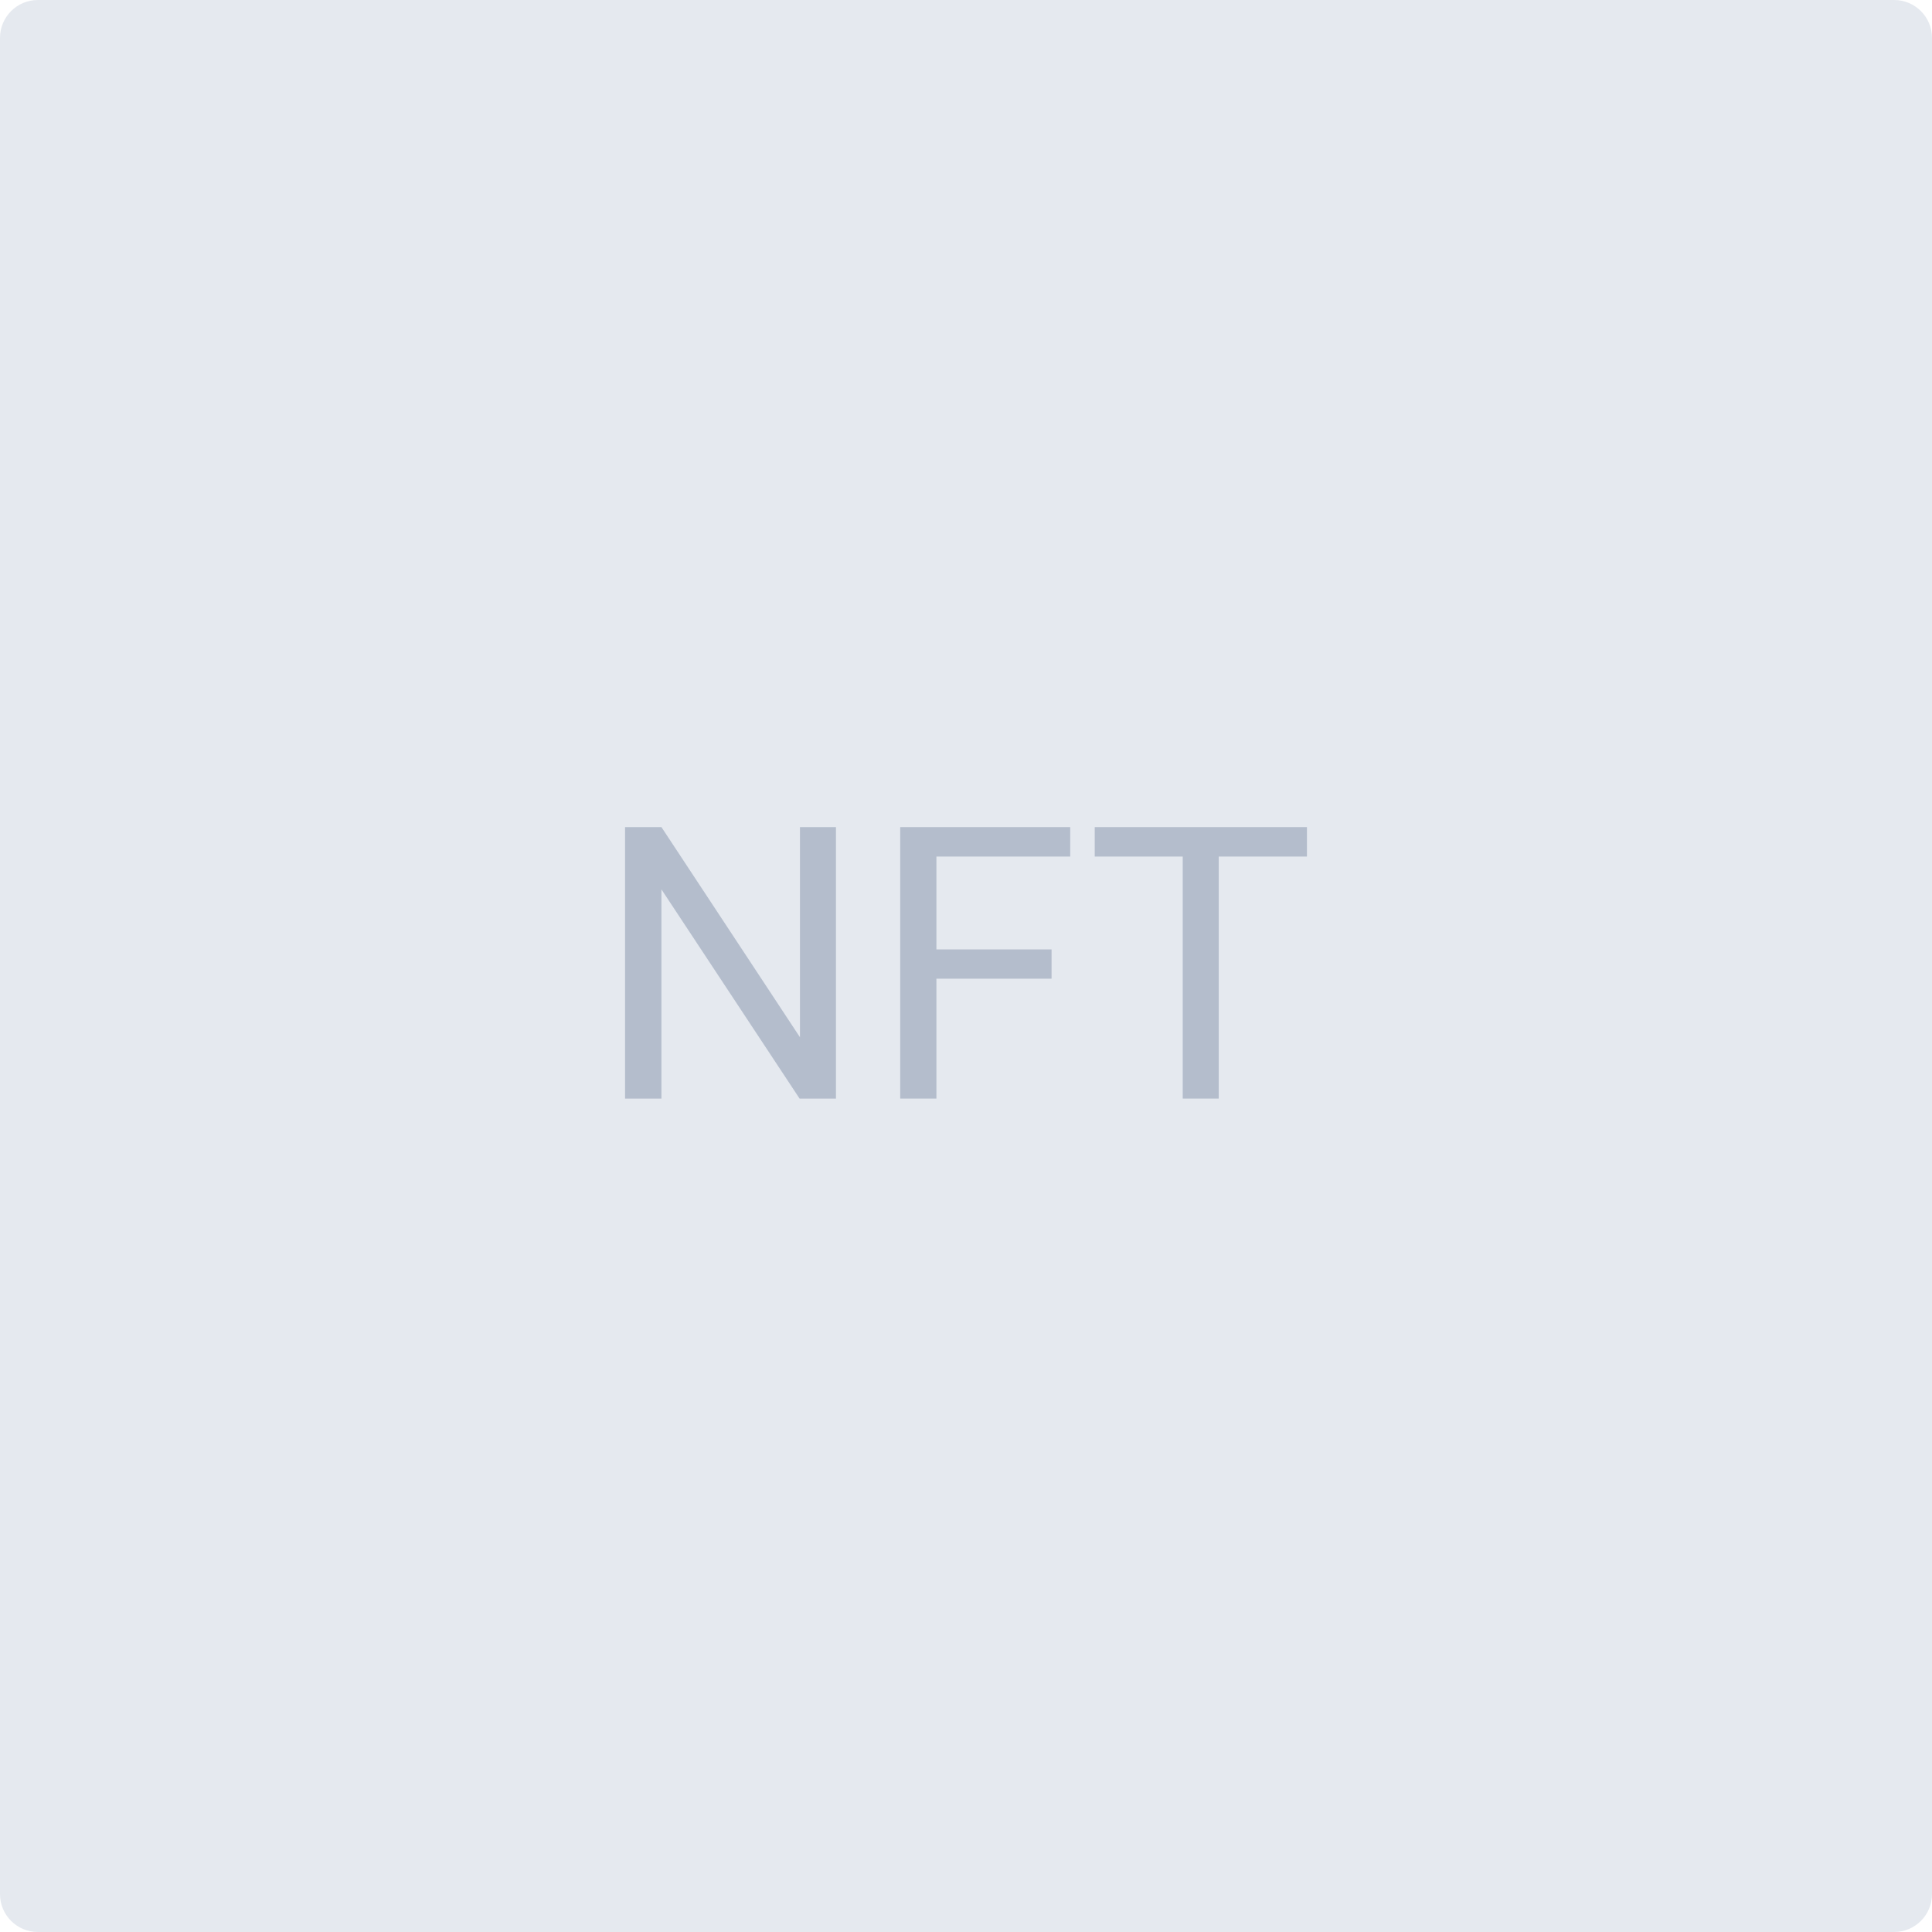
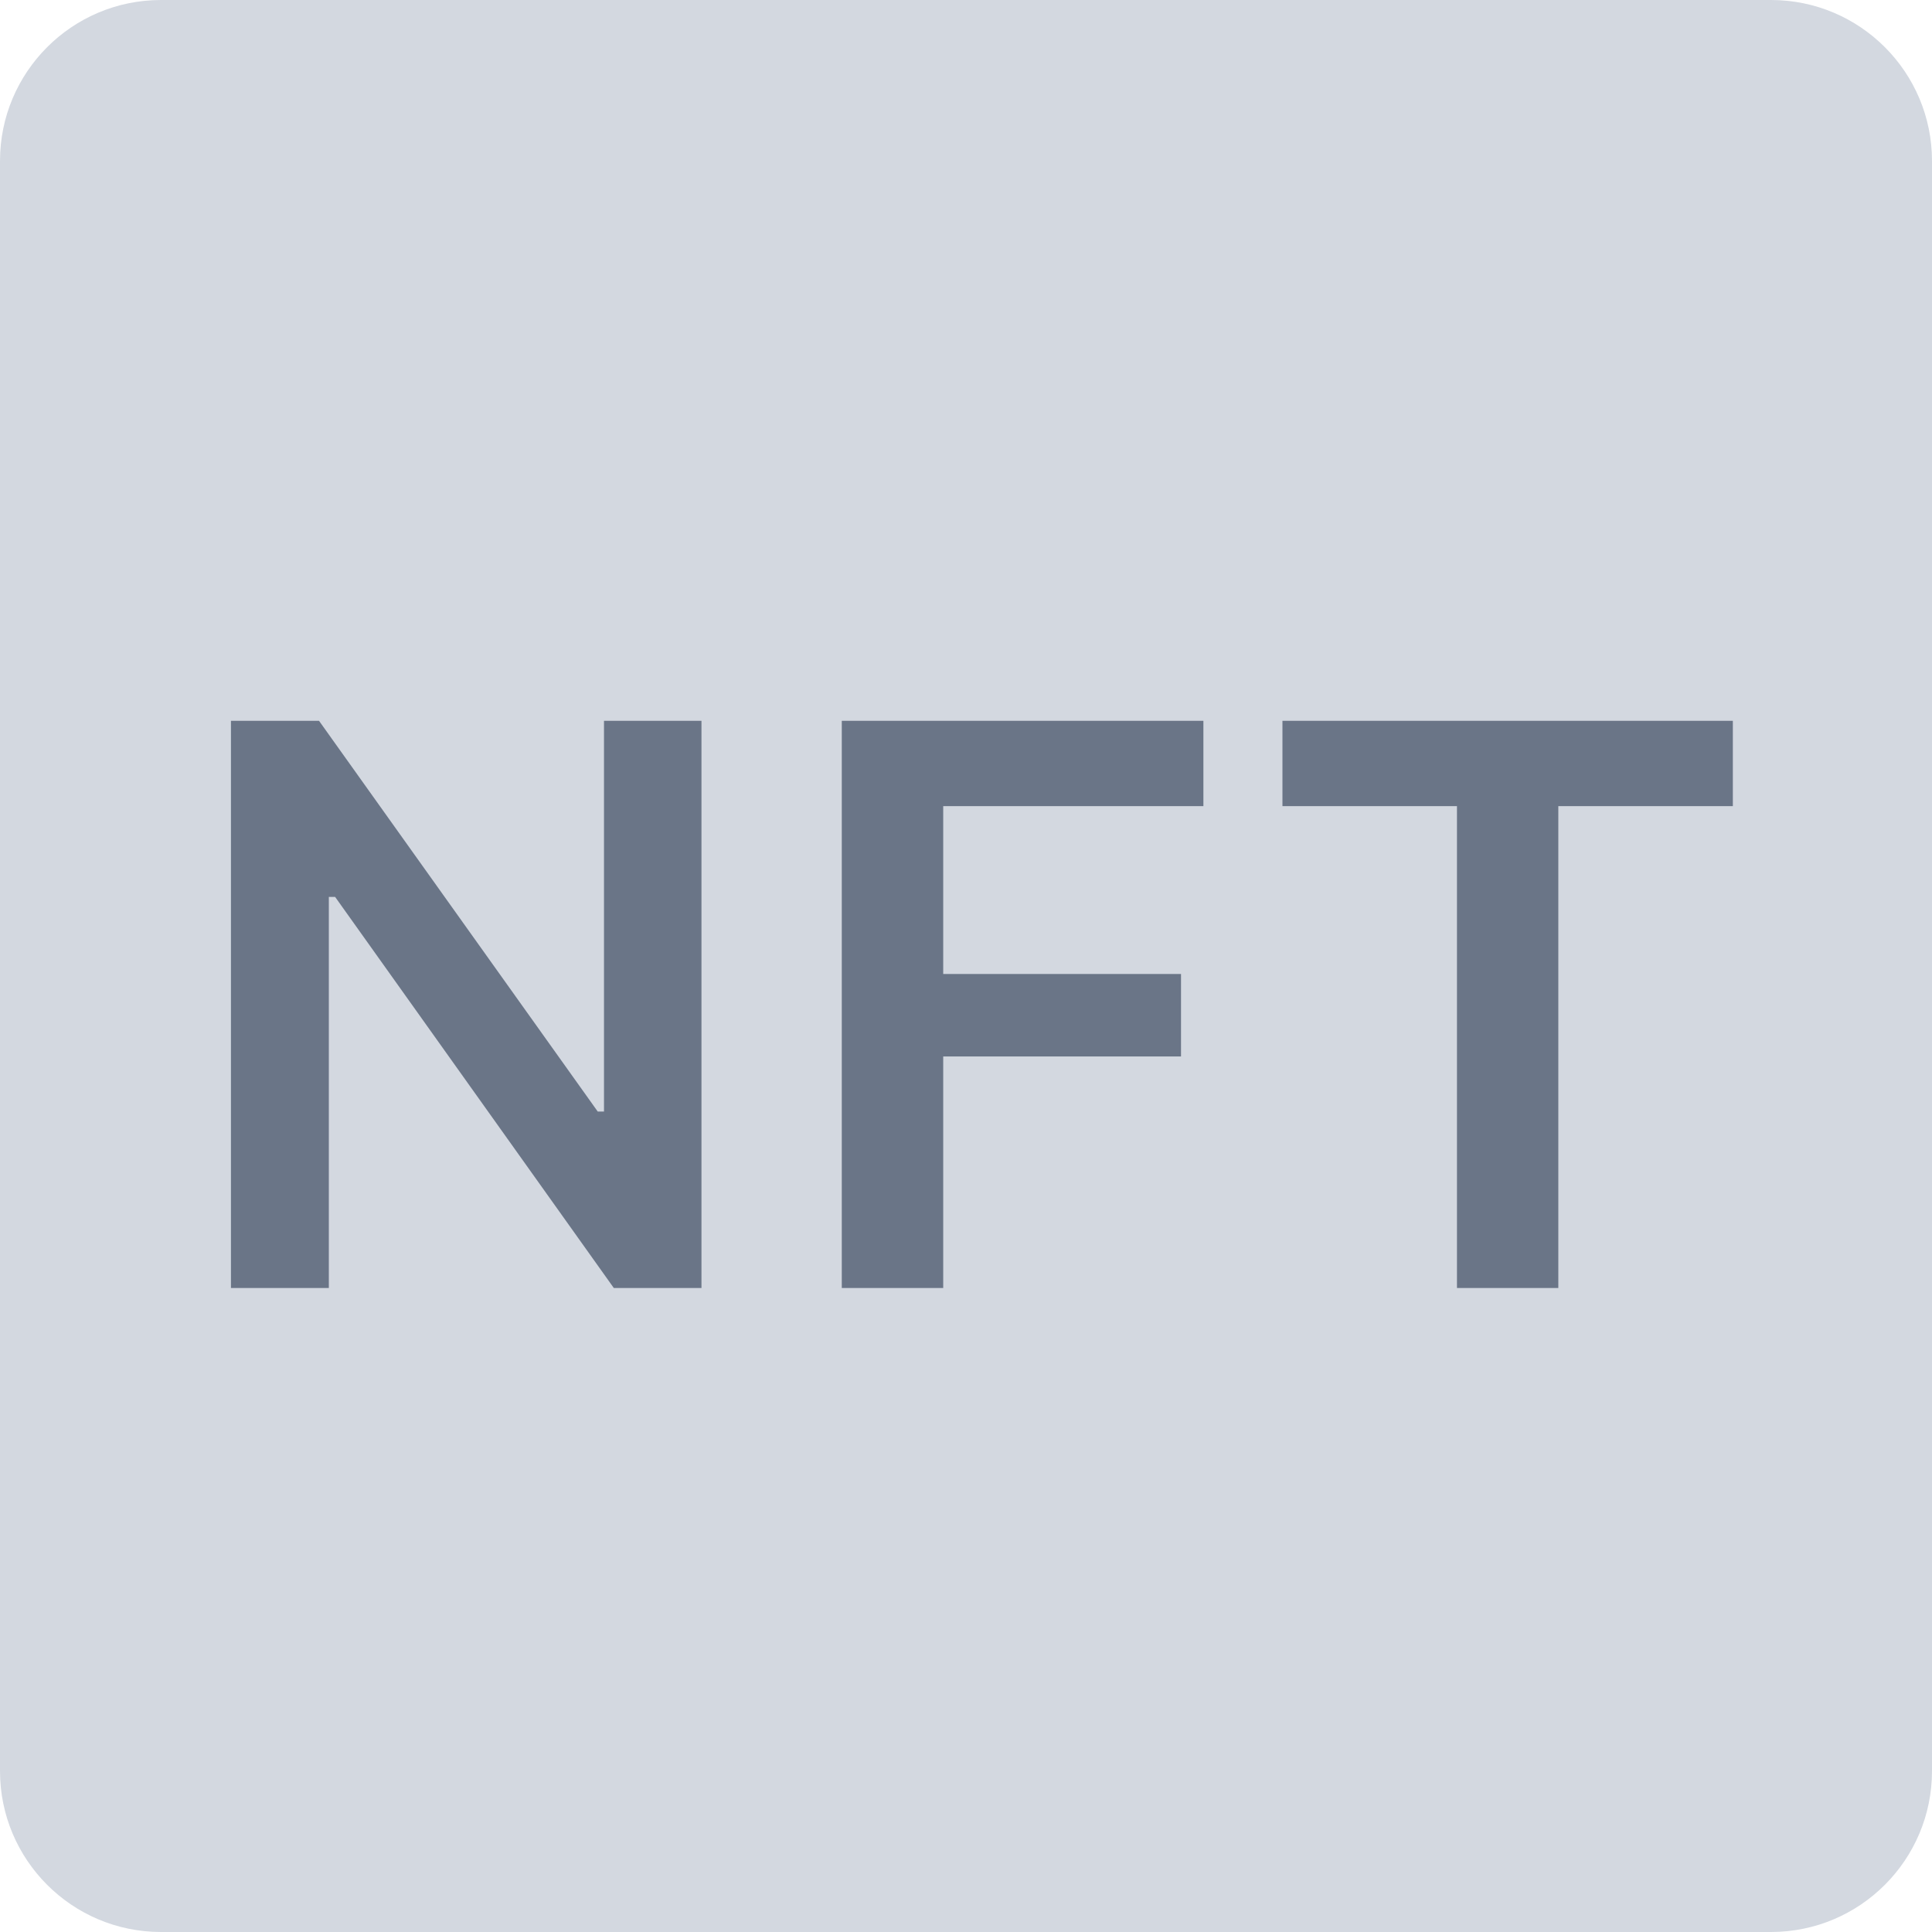
- <svg xmlns="http://www.w3.org/2000/svg" width="306" height="306" viewBox="0 0 306 306" fill="none">
-   <mask id="mask0_13513_6496" style="mask-type:alpha" maskUnits="userSpaceOnUse" x="0" y="0" width="306" height="306">
-     <rect width="306" height="306" rx="6" fill="#E5E9EF" />
-   </mask>
-   <g mask="url(#mask0_13513_6496)">
-     <rect width="306" height="306" rx="4" fill="#E5E9EF" />
-     <path d="M132.403 174H126.642L104.761 140.864V174H99V131H104.761L126.701 164.284V131H132.403V174Z" fill="#B4BDCC" />
-     <path d="M166.552 155.01H148.313V174H142.582V131H169.507V135.666H148.313V150.374H166.552V155.01Z" fill="#B4BDCC" />
-     <path d="M207 135.666H193.03V174H187.328V135.666H173.388V131H207V135.666Z" fill="#B4BDCC" />
-   </g>
+ <svg xmlns="http://www.w3.org/2000/svg" width="24" height="24" viewBox="0 0 24 24" fill="none">
+   <rect width="24" height="24" rx="2" fill="#D3D8E0" />
+   <path d="M2.869 16V8.954H3.963L7.742 14.252L6.873 13.808H7.503V8.954H8.714V16H7.625L3.846 10.697L4.715 11.142H4.085V16H2.869ZM10.457 16V8.954H14.949V10.014H11.717V12.099H14.671V13.124H11.717V16H10.457ZM18.099 16V10.014H15.931V8.954H21.526V10.014H19.358V16H18.099Z" fill="#6A7587" />
</svg>
